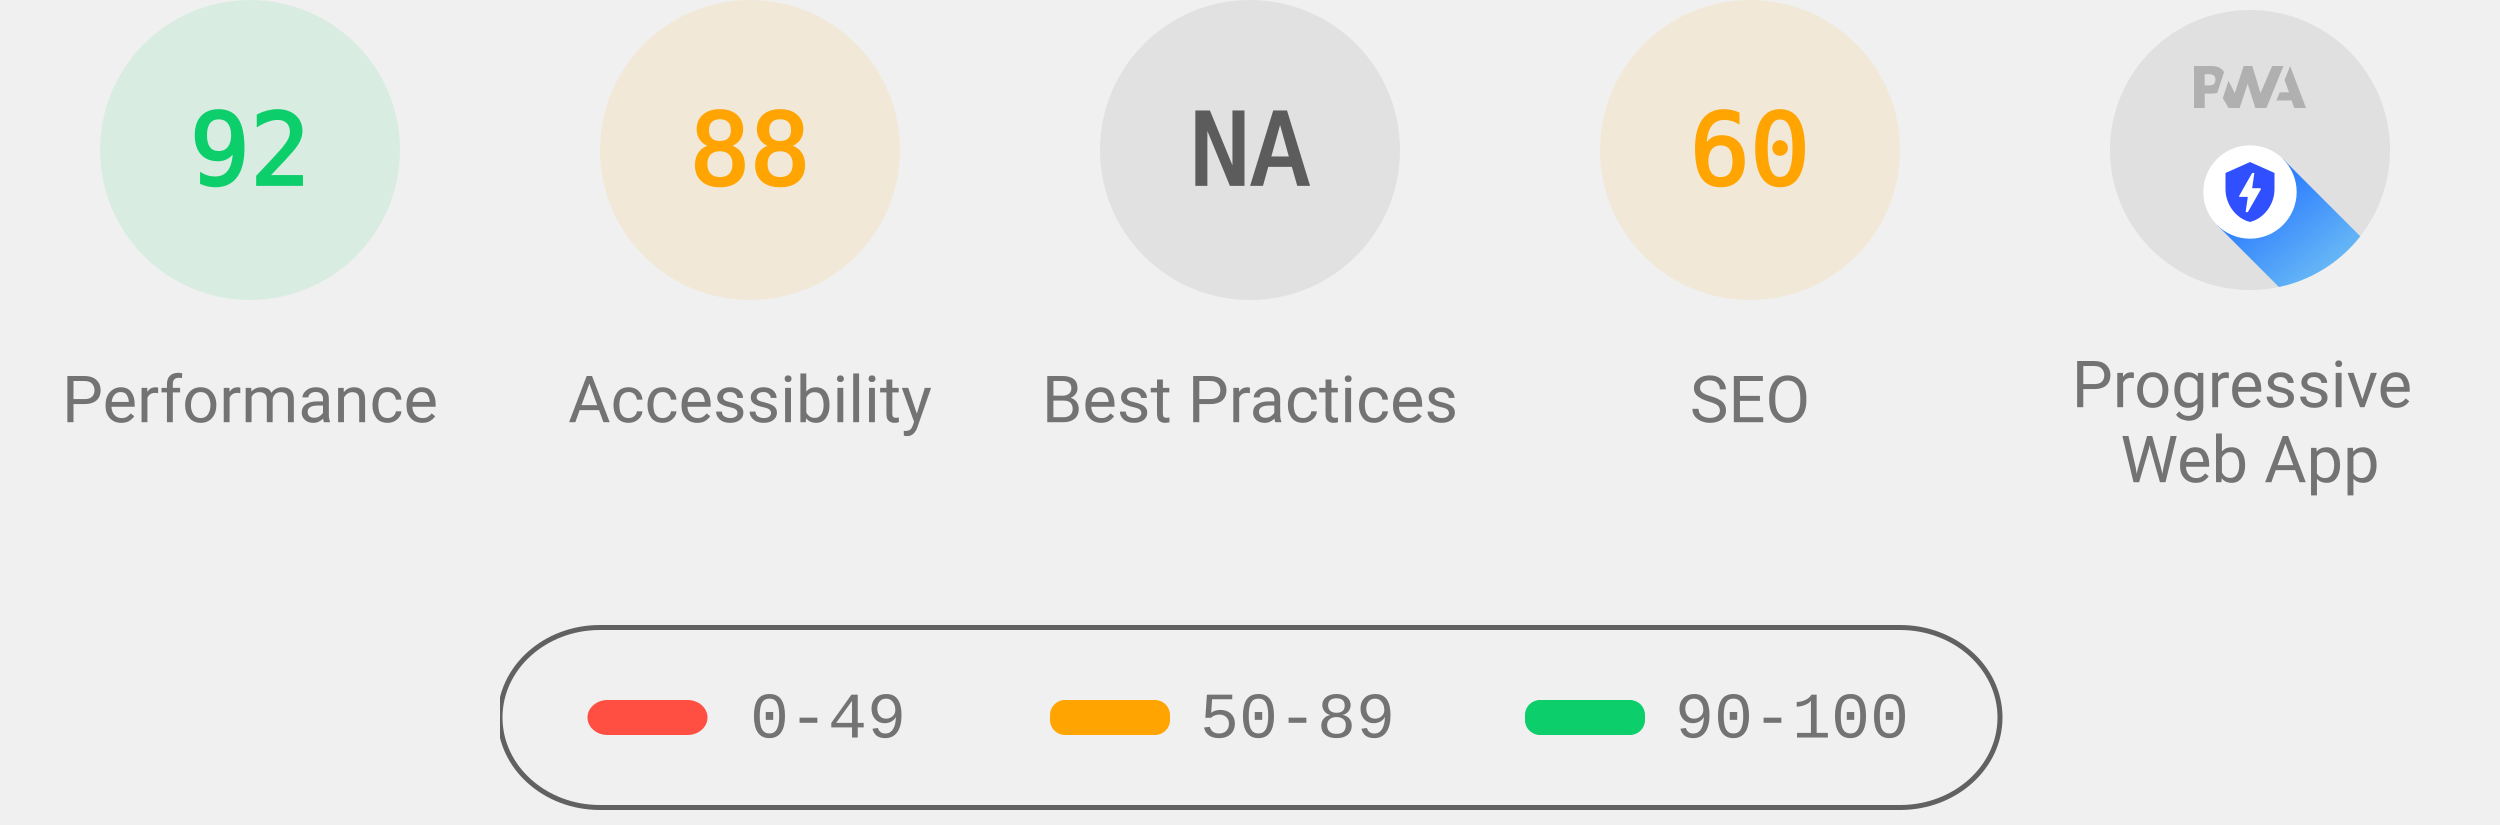
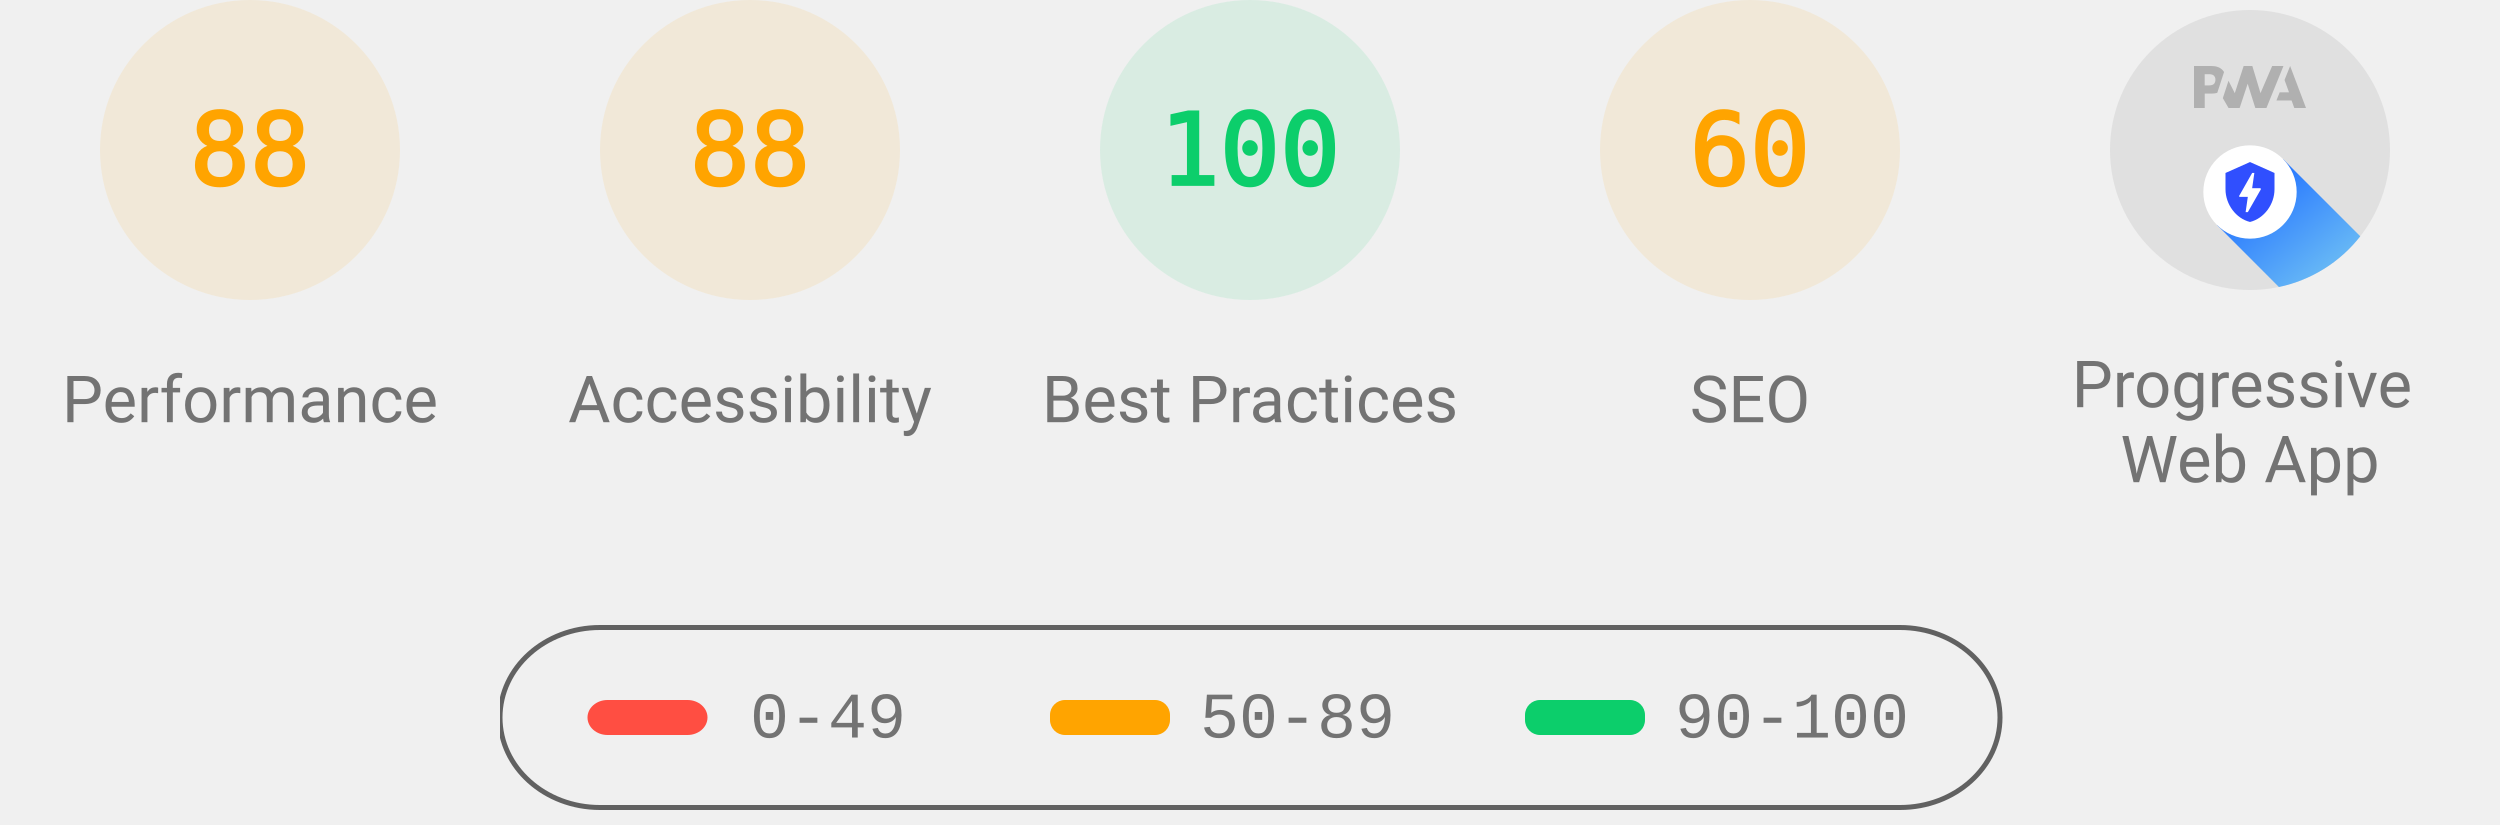
<svg xmlns="http://www.w3.org/2000/svg" class="theme--agnostic" fill="none" width="1000" height="330">
  <style>
			.gauge-base {
				opacity: 0.1
			}

			.gauge-arc {
				fill: none;
				animation-delay: 250ms;
				stroke-linecap: round;
				transform: rotate(-90deg);
				transform-origin: 100px 60px;
				animation: load-gauge 1s ease forwards
			}

			.guage-text {
				font-size: 40px;
				font-family: monospace;
				text-align: center
			}

			.guage-red {
				color: #ff4e42;
				fill: #ff4e42;
				stroke: #ff4e42
			}
			.guage-orange {
				color: #ffa400;
				fill: #ffa400;
				stroke: #ffa400
			}
			.guage-green {
				color: #0cce6b;
				fill: #0cce6b;
				stroke: #0cce6b
			}
			.theme--agnostic .guage-undefined {
				color: #5c5c5c;
				fill: #5c5c5c;
				stroke: #5c5c5c
			}
			.theme--light .guage-undefined {
				color: #1e1e1e;
				fill: #1e1e1e;
				stroke: #1e1e1e
			}
			.theme--dark .guage-undefined {
				color: #f5f5f5;
				fill: #f5f5f5;
				stroke: #f5f5f5
			}

			.guage-title {
				stroke: none;
				font-size: 26px;
				line-height: 26px;
				font-family: Roboto, Halvetica, Arial, sans-serif
			}
			.metric.guage-title {
				font-family: 'Courier New', Courier, monospace
			}
			.theme--agnostic .guage-title {
				color: #737373;
				fill: #737373
			}
			.theme--light .guage-title {
				color: #212121;
				fill: #212121
			}
			.theme--dark .guage-title {
				color: #f5f5f5;
				fill: #f5f5f5
			}

			@keyframes load-gauge {
				from {
					stroke-dasharray: 0 352.858
				}
			}
			.lh-gauge--pwa__disc {
				fill: #e0e0e0
			}
			.lh-gauge--pwa__logo {
				position: relative;
				fill: #b0b0b0
			}
			.lh-gauge--pwa__invisible {
				display: none
			}
			.lh-gauge--pwa__visible {
				display: inline
			}
			.guage-invisible {
				display: none
			}
			.lh-gauge--pwa__logo--primary-color {
				fill: #304ffe
			}
			.theme--agnostic .lh-gauge--pwa__logo--secondary-color {
				fill: #787878
			}
			.theme--light .lh-gauge--pwa__logo--secondary-color {
				fill: #3d3d3d
			}
			.theme--dark .lh-gauge--pwa__logo--secondary-color {
				fill: #d8b6b6
			}
			.theme--light #svg_2 {
				stroke: #00000022
			}
			.theme--agnostic #svg_2 {
				stroke: #616161
			}
			.theme--light #svg_2 {
				stroke: #00000022
			}
			.theme--dark #svg_2 {
				stroke: #f5f5f566
			}
		</style>
-   <svg class="guage-div guage-perf guage-green" viewBox="0 0 200 200" width="200" height="200" x="0" y="0">
-     <circle class="gauge-base" r="56" cx="100" cy="60" stroke-width="8" />
-     <circle class="gauge-arc guage-arc-1" r="56" cx="100" cy="60" stroke-width="8" style="stroke-dasharray: 323.709, 351.858;" />
-     <text class="guage-text" x="100px" y="60px" alignment-baseline="central" dominant-baseline="central" text-anchor="middle">92</text>
+   <svg class="guage-div guage-perf guage-orange" viewBox="0 0 200 200" width="200" height="200" x="0" y="0">
+     <circle class="gauge-base" r="56" cx="100" cy="60" stroke-width="8" />
+     <circle class="gauge-arc guage-arc-1" r="56" cx="100" cy="60" stroke-width="8" style="stroke-dasharray: 309.635, 351.858;" />
+     <text class="guage-text" x="100px" y="60px" alignment-baseline="central" dominant-baseline="central" text-anchor="middle">88</text>
    <text class="guage-title" x="100px" y="160px" alignment-baseline="central" dominant-baseline="central" text-anchor="middle">Performance</text>
  </svg>,<svg class="guage-div guage-perf guage-orange" viewBox="0 0 200 200" width="200" height="200" x="200" y="0">
    <circle class="gauge-base" r="56" cx="100" cy="60" stroke-width="8" />
    <circle class="gauge-arc guage-arc-1" r="56" cx="100" cy="60" stroke-width="8" style="stroke-dasharray: 309.635, 351.858;" />
    <text class="guage-text" x="100px" y="60px" alignment-baseline="central" dominant-baseline="central" text-anchor="middle">88</text>
    <text class="guage-title" x="100px" y="160px" alignment-baseline="central" dominant-baseline="central" text-anchor="middle">Accessibility</text>
-   </svg>,<svg class="guage-div guage-perf guage-undefined" viewBox="0 0 200 200" width="200" height="200" x="400" y="0">
+   </svg>,<svg class="guage-div guage-perf guage-green" viewBox="0 0 200 200" width="200" height="200" x="400" y="0">
    <circle class="gauge-base" r="56" cx="100" cy="60" stroke-width="8" />
    <circle class="gauge-arc guage-arc-1" r="56" cx="100" cy="60" stroke-width="8" style="stroke-dasharray: 351.858, 351.858;" />
-     <text class="guage-text" x="100px" y="60px" alignment-baseline="central" dominant-baseline="central" text-anchor="middle">NA</text>
+     <text class="guage-text" x="100px" y="60px" alignment-baseline="central" dominant-baseline="central" text-anchor="middle">100</text>
    <text class="guage-title" x="100px" y="160px" alignment-baseline="central" dominant-baseline="central" text-anchor="middle">Best Practices</text>
  </svg>,<svg class="guage-div guage-perf guage-orange" viewBox="0 0 200 200" width="200" height="200" x="600" y="0">
    <circle class="gauge-base" r="56" cx="100" cy="60" stroke-width="8" />
    <circle class="gauge-arc guage-arc-1" r="56" cx="100" cy="60" stroke-width="8" style="stroke-dasharray: 211.115, 351.858;" />
    <text class="guage-text" x="100px" y="60px" alignment-baseline="central" dominant-baseline="central" text-anchor="middle">60</text>
    <text class="guage-title" x="100px" y="160px" alignment-baseline="central" dominant-baseline="central" text-anchor="middle">SEO</text>
  </svg>,<svg class="guage-div guage-pwa" viewBox="0 0 200 200" width="200" height="200" x="800" y="0">
    <svg viewBox="0 0 60 60" width="112" height="112" x="44" y="4">
      <defs>
        <linearGradient id="lh-gauge--pwa__check-circle__gradient-0" x1="50%" y1="0%" x2="50%" y2="100%">
          <stop stop-color="#00C852" offset="0%" />
          <stop stop-color="#009688" offset="100%" />
        </linearGradient>
        <linearGradient id="lh-gauge--pwa__installable__shadow-gradient-0" x1="76.056%" x2="24.111%" y1="82.995%" y2="24.735%">
          <stop stop-color="#A5D6A7" offset="0%" />
          <stop stop-color="#80CBC4" offset="100%" />
        </linearGradient>
        <linearGradient id="lh-gauge--pwa__fast-reliable__shadow-gradient-0" x1="76.056%" y1="82.995%" x2="25.678%" y2="26.493%">
          <stop stop-color="#64B5F6" offset="0%" />
          <stop stop-color="#2979FF" offset="100%" />
        </linearGradient>
        <g id="lh-gauge--pwa__fast-reliable-badge-0">
          <circle fill="#FFFFFF" cx="10" cy="10" r="10" />
          <path fill="#304FFE" d="M10 3.58l5.25 2.34v3.5c0 3.23-2.24 6.26-5.25 7-3.01-.74-5.25-3.77-5.25-7v-3.5L10 3.58zm-.47 10.74l2.76-4.83.03-.07c.04-.08 0-.24-.22-.24h-1.64l.47-3.26h-.47l-2.7 4.77c-.02.01.05-.1-.04.05-.09.16-.1.31.18.31h1.63l-.47 3.27h.47z" />
        </g>
        <g id="lh-gauge--pwa__installable-badge-0">
          <circle fill="#FFFFFF" cx="10" cy="10" r="10" />
          <path fill="#009688" d="M10 4.167A5.835 5.835 0 0 0 4.167 10 5.835 5.835 0 0 0 10 15.833 5.835 5.835 0 0 0 15.833 10 5.835 5.835 0 0 0 10 4.167zm2.917 6.416h-2.334v2.334H9.417v-2.334H7.083V9.417h2.334V7.083h1.166v2.334h2.334v1.166z" />
        </g>
      </defs>
      <g stroke="none" fill-rule="nonzero">
        <circle class="lh-gauge--pwa__disc" cx="30" cy="30" r="30" />
        <g class="lh-gauge--pwa__logo">
          <path d="M35.66 19.39l.7-1.75h2L37.4 15 38.6 12l3.4 9h-2.51l-.58-1.61z" />
          <path d="M33.52 21l3.65-9h-2.42l-2.5 5.82L30.5 12h-1.86l-1.9 5.82-1.35-2.65-1.21 3.72L25.4 21h2.38l1.72-5.2 1.64 5.2z" />
          <path fill-rule="nonzero" d="M20.3 17.91h1.48c.45 0 .85-.05 1.2-.15l.39-1.18 1.07-3.3a2.64 2.64 0 0 0-.28-.37c-.55-.6-1.36-.91-2.42-.91H18v9h2.3V17.9zm1.96-3.84c.22.22.33.5.33.87 0 .36-.1.65-.29.87-.2.23-.59.35-1.15.35h-.86v-2.41h.87c.52 0 .89.1 1.1.32z" />
        </g>
        <rect class="lh-gauge--pwa__component lh-gauge--pwa__na-line lh-gauge--pwa__invisible" fill="#FFFFFF" x="20" y="32" width="20" height="4" rx="2" />
        <g class="lh-gauge--pwa__component lh-gauge--pwa__fast-reliable-badge lh-gauge--pwa__visible" transform="translate(20, 29)">
          <path fill="url(#lh-gauge--pwa__fast-reliable__shadow-gradient-0)" d="M33.63 19.49A30 30 0 0 1 16.2 30.36L3 17.14 17.14 3l16.49 16.49z" />
          <use href="#lh-gauge--pwa__fast-reliable-badge-0" />
        </g>
        <g class="lh-gauge--pwa__component lh-gauge--pwa__installable-badge lh-gauge--pwa__invisible" transform="translate(20, 29)">
          <path fill="url(#lh-gauge--pwa__installable__shadow-gradient-0)" d="M33.629 19.487c-4.272 5.453-10.391 9.39-17.415 10.869L3 17.142 17.142 3 33.63 19.487z" />
          <use href="#lh-gauge--pwa__installable-badge-0" />
        </g>
        <g class="lh-gauge--pwa__component lh-gauge--pwa__fast-reliable-installable-badges lh-gauge--pwa__invisible">
          <g transform="translate(8, 29)">
            <path fill="url(#lh-gauge--pwa__fast-reliable__shadow-gradient-0)" d="M16.321 30.463L3 17.143 17.142 3l22.365 22.365A29.864 29.864 0 0 1 22 31c-1.942 0-3.84-.184-5.679-.537z" />
            <use href="#lh-gauge--pwa__fast-reliable-badge-0" />
          </g>
          <g transform="translate(32, 29)">
            <path fill="url(#lh-gauge--pwa__installable__shadow-gradient-0)" d="M25.982 11.84a30.107 30.107 0 0 1-13.08 15.203L3 17.143 17.142 3l8.84 8.84z" />
            <use href="#lh-gauge--pwa__installable-badge-0" />
          </g>
        </g>
        <g class="lh-gauge--pwa__component lh-gauge--pwa__check-circle lh-gauge--pwa__invisible" transform="translate(18, 28)">
          <circle fill="#FFFFFF" cx="12" cy="12" r="12" />
          <path fill="url(#lh-gauge--pwa__check-circle__gradient-0)" d="M12 2a10 10 0 1 0 0 20 10 10 0 0 0 0-20zm-2 15l-5-5 1.41-1.41L10 14.17l7.59-7.59L19 8l-9 9z" />
        </g>
      </g>
    </svg>
    <text class="guage-title" y="160px" alignment-baseline="central" dominant-baseline="central" text-anchor="middle">
      <tspan x="100px" dy="-6px">Progressive</tspan>
      <tspan x="100px" dy="30px">Web App</tspan>
    </text>
  </svg>
  <svg width="604" height="76" x="200" y="250">
    <g>
      <rect fill="none" id="canvas_background" height="80" width="604" y="-1" x="-1" />
      <g display="none" overflow="visible" y="0" x="0" height="100%" width="100%" id="canvasGrid">
        <rect fill="url(#gridpattern)" stroke-width="0" y="0" x="0" height="100%" width="100%" />
      </g>
    </g>
    <g>
      <rect fill-opacity="0" stroke-width="2" rx="40" id="svg_2" height="72" width="600" y="1" x="0" fill="#000000" />
      <rect stroke="#000" rx="8" id="svg_3" height="14" width="48" y="30" x="35" stroke-opacity="null" stroke-width="0" fill="#ff4e42" />
      <rect stroke="#000" rx="6" id="svg_4" height="14" width="48" y="30" x="220" stroke-opacity="null" stroke-width="0" fill="#ffa400" />
      <rect stroke="#000" rx="6" id="svg_5" height="14" width="48" y="30" x="410" stroke-opacity="null" stroke-width="0" fill="#0cce6b" />
      <text class="metric guage-title" xml:space="preserve" text-anchor="start" font-size="26" id="svg_6" y="45" x="100" stroke-opacity="null" stroke-width="0" stroke="#000">0-49</text>
      <text class="metric guage-title" xml:space="preserve" text-anchor="start" font-size="26" id="svg_7" y="45" x="280" stroke-opacity="null" stroke-width="0" stroke="#000">50-89</text>
      <text class="metric guage-title" xml:space="preserve" text-anchor="start" font-size="26" id="svg_8" y="45" x="470" stroke-opacity="null" stroke-width="0" stroke="#000">90-100</text>
    </g>
  </svg>
</svg>
